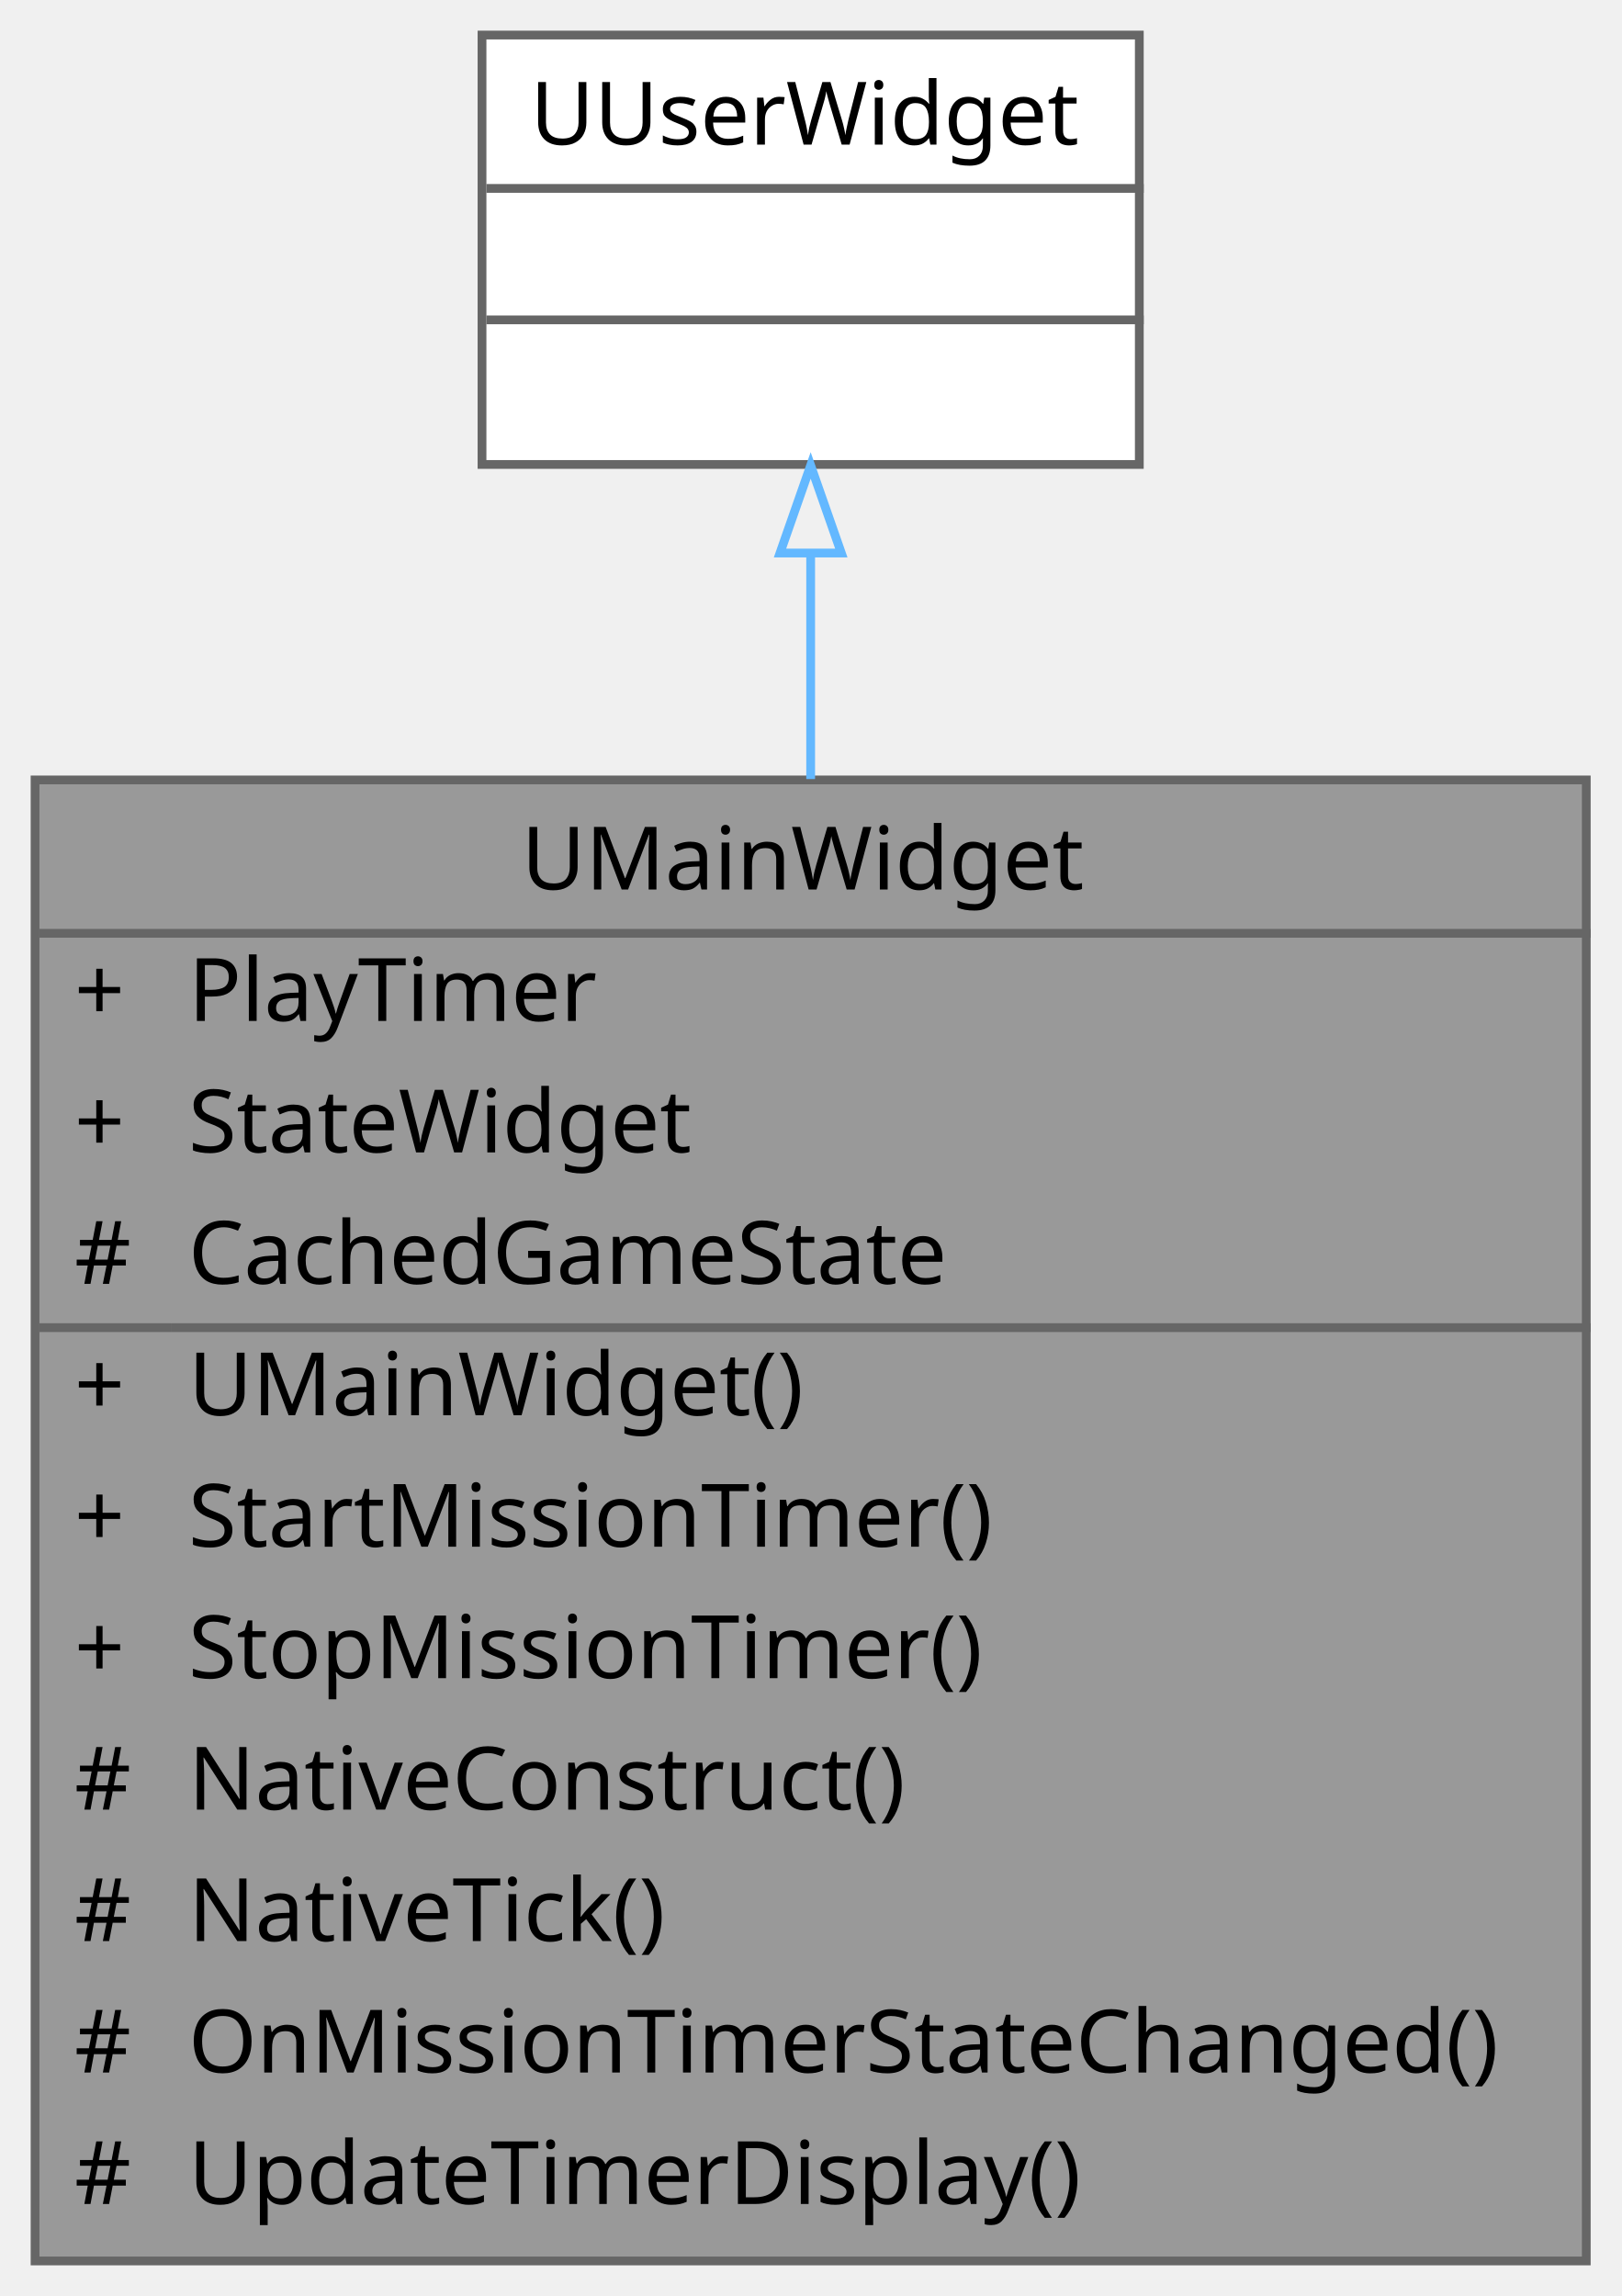
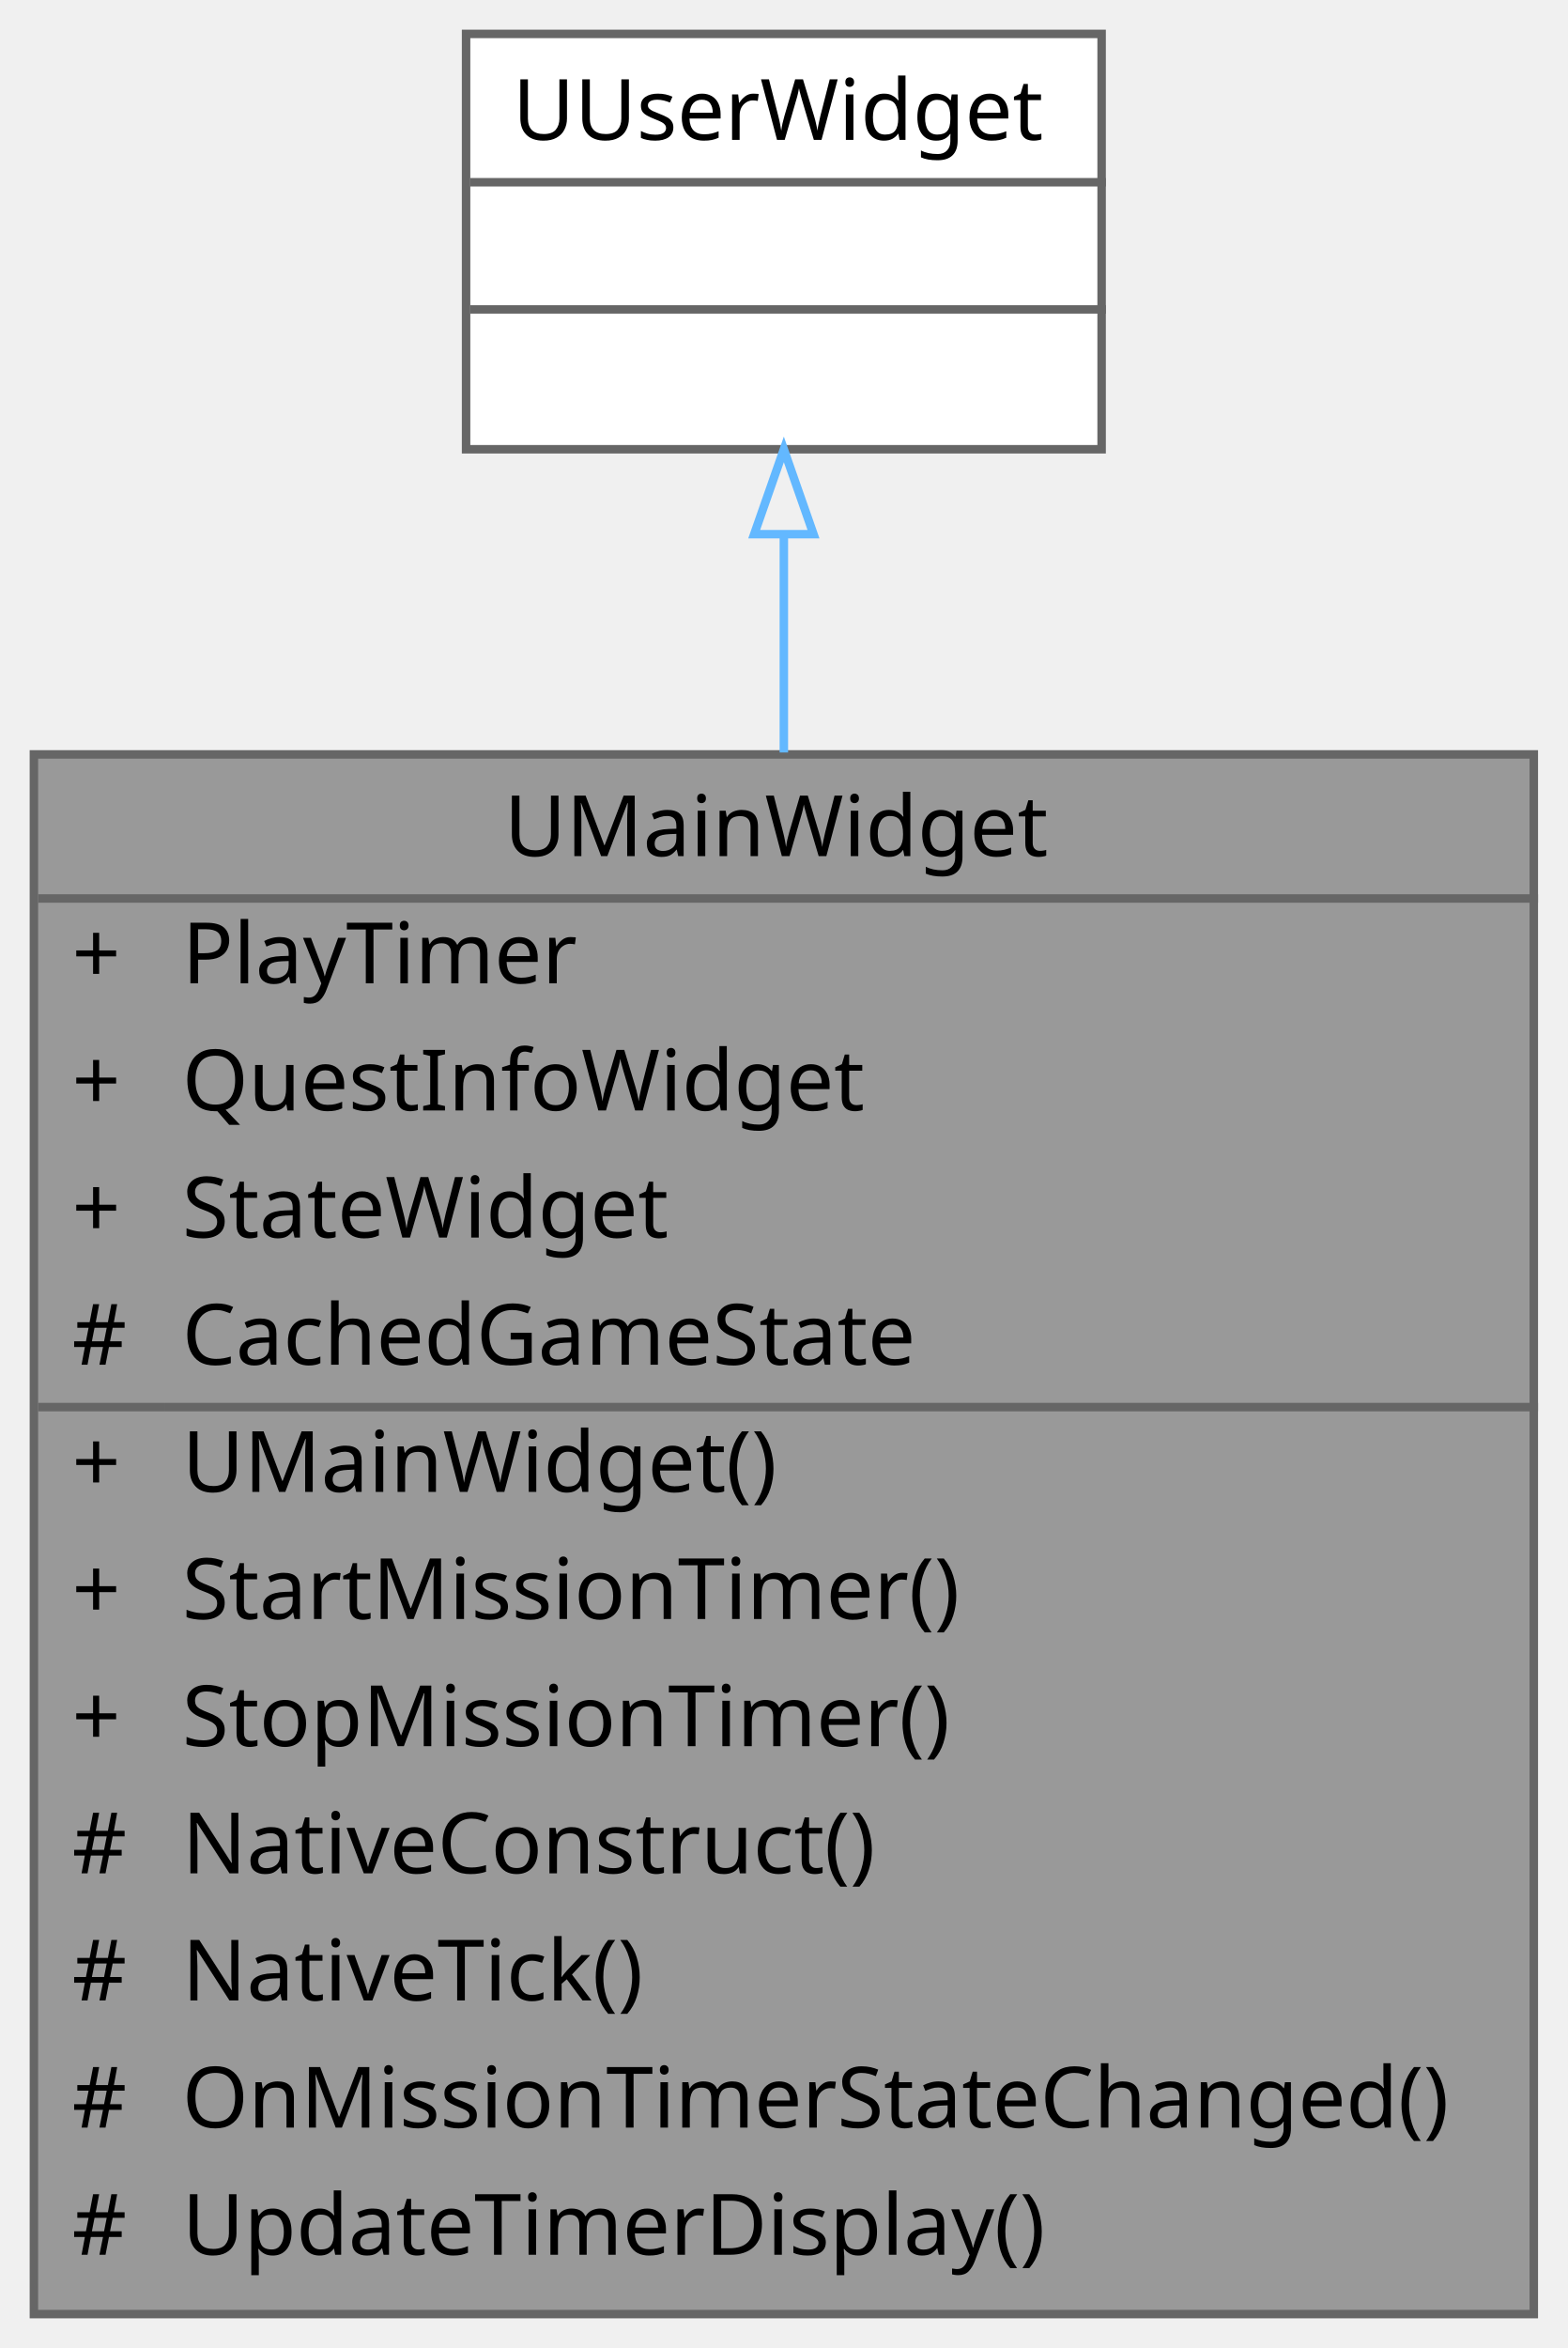
- <svg xmlns="http://www.w3.org/2000/svg" xmlns:xlink="http://www.w3.org/1999/xlink" width="185pt" height="262pt" viewBox="0.00 0.00 185.00 262.00">
-   <g id="graph0" class="graph" transform="scale(1 1) rotate(0) translate(4 258)">
+ <svg xmlns="http://www.w3.org/2000/svg" xmlns:xlink="http://www.w3.org/1999/xlink" width="185pt" height="277pt" viewBox="0.00 0.00 185.00 277.00">
+   <g id="graph0" class="graph" transform="scale(1 1) rotate(0) translate(4 273)">
    <g id="Node000001" class="node">
      <g id="a_Node000001">
        <a xlink:title="메인 UI 위젯">
-           <polygon fill="#999999" stroke="transparent" points="177,-169 0,-169 0,0 177,0 177,-169" />
-           <text text-anchor="start" x="55.5" y="-156.5" font-family="Malgun Gothic" font-size="10.00">UMainWidget</text>
-           <text text-anchor="start" x="4.5" y="-141.5" font-family="Malgun Gothic" font-size="10.00">+</text>
-           <text text-anchor="start" x="17.5" y="-141.5" font-family="Malgun Gothic" font-size="10.00">PlayTimer</text>
-           <text text-anchor="start" x="4.5" y="-126.5" font-family="Malgun Gothic" font-size="10.00">+</text>
-           <text text-anchor="start" x="17.5" y="-126.5" font-family="Malgun Gothic" font-size="10.00">StateWidget</text>
-           <text text-anchor="start" x="4.5" y="-111.5" font-family="Malgun Gothic" font-size="10.00">#</text>
-           <text text-anchor="start" x="17.5" y="-111.5" font-family="Malgun Gothic" font-size="10.00">CachedGameState</text>
-           <text text-anchor="start" x="4.5" y="-96.5" font-family="Malgun Gothic" font-size="10.00">+</text>
-           <text text-anchor="start" x="17.5" y="-96.5" font-family="Malgun Gothic" font-size="10.00">UMainWidget()</text>
-           <text text-anchor="start" x="4.5" y="-81.5" font-family="Malgun Gothic" font-size="10.00">+</text>
-           <text text-anchor="start" x="17.5" y="-81.5" font-family="Malgun Gothic" font-size="10.00">StartMissionTimer()</text>
-           <text text-anchor="start" x="4.5" y="-66.5" font-family="Malgun Gothic" font-size="10.00">+</text>
-           <text text-anchor="start" x="17.5" y="-66.5" font-family="Malgun Gothic" font-size="10.00">StopMissionTimer()</text>
-           <text text-anchor="start" x="4.5" y="-51.5" font-family="Malgun Gothic" font-size="10.00">#</text>
-           <text text-anchor="start" x="17.5" y="-51.5" font-family="Malgun Gothic" font-size="10.00">NativeConstruct()</text>
-           <text text-anchor="start" x="4.5" y="-36.5" font-family="Malgun Gothic" font-size="10.00">#</text>
-           <text text-anchor="start" x="17.5" y="-36.5" font-family="Malgun Gothic" font-size="10.00">NativeTick()</text>
-           <text text-anchor="start" x="4.5" y="-21.5" font-family="Malgun Gothic" font-size="10.00">#</text>
-           <text text-anchor="start" x="17.5" y="-21.5" font-family="Malgun Gothic" font-size="10.00">OnMissionTimerStateChanged()</text>
-           <text text-anchor="start" x="4.5" y="-6.5" font-family="Malgun Gothic" font-size="10.00">#</text>
-           <text text-anchor="start" x="17.5" y="-6.5" font-family="Malgun Gothic" font-size="10.00">UpdateTimerDisplay()</text>
-           <polygon fill="#666666" stroke="#666666" points="0.5,-151.5 0.5,-151.5 177.5,-151.5 177.5,-151.5 0.5,-151.5" />
-           <polygon fill="#666666" stroke="#666666" points="0.5,-106.5 0.5,-106.5 15.5,-106.5 15.5,-106.5 0.5,-106.5" />
-           <polygon fill="#666666" stroke="#666666" points="15.5,-106.5 15.5,-106.5 177.5,-106.5 177.5,-106.5 15.5,-106.5" />
-           <polygon fill="none" stroke="#666666" points="0,0 0,-169 177,-169 177,0 0,0" />
+           <polygon fill="#999999" stroke="transparent" points="177,-184 0,-184 0,0 177,0 177,-184" />
+           <text text-anchor="start" x="55.5" y="-172" font-family="Malgun Gothic" font-size="10.00">UMainWidget</text>
+           <text text-anchor="start" x="4.5" y="-157" font-family="Malgun Gothic" font-size="10.00">+</text>
+           <text text-anchor="start" x="17.5" y="-157" font-family="Malgun Gothic" font-size="10.00">PlayTimer</text>
+           <text text-anchor="start" x="4.5" y="-142" font-family="Malgun Gothic" font-size="10.00">+</text>
+           <text text-anchor="start" x="17.5" y="-142" font-family="Malgun Gothic" font-size="10.00">QuestInfoWidget</text>
+           <text text-anchor="start" x="4.5" y="-127" font-family="Malgun Gothic" font-size="10.00">+</text>
+           <text text-anchor="start" x="17.5" y="-127" font-family="Malgun Gothic" font-size="10.00">StateWidget</text>
+           <text text-anchor="start" x="4.5" y="-112" font-family="Malgun Gothic" font-size="10.00">#</text>
+           <text text-anchor="start" x="17.5" y="-112" font-family="Malgun Gothic" font-size="10.00">CachedGameState</text>
+           <text text-anchor="start" x="4.5" y="-97" font-family="Malgun Gothic" font-size="10.00">+</text>
+           <text text-anchor="start" x="17.5" y="-97" font-family="Malgun Gothic" font-size="10.00">UMainWidget()</text>
+           <text text-anchor="start" x="4.5" y="-82" font-family="Malgun Gothic" font-size="10.00">+</text>
+           <text text-anchor="start" x="17.5" y="-82" font-family="Malgun Gothic" font-size="10.00">StartMissionTimer()</text>
+           <text text-anchor="start" x="4.5" y="-67" font-family="Malgun Gothic" font-size="10.00">+</text>
+           <text text-anchor="start" x="17.5" y="-67" font-family="Malgun Gothic" font-size="10.00">StopMissionTimer()</text>
+           <text text-anchor="start" x="4.5" y="-52" font-family="Malgun Gothic" font-size="10.00">#</text>
+           <text text-anchor="start" x="17.5" y="-52" font-family="Malgun Gothic" font-size="10.00">NativeConstruct()</text>
+           <text text-anchor="start" x="4.5" y="-37" font-family="Malgun Gothic" font-size="10.00">#</text>
+           <text text-anchor="start" x="17.5" y="-37" font-family="Malgun Gothic" font-size="10.00">NativeTick()</text>
+           <text text-anchor="start" x="4.5" y="-22" font-family="Malgun Gothic" font-size="10.00">#</text>
+           <text text-anchor="start" x="17.5" y="-22" font-family="Malgun Gothic" font-size="10.00">OnMissionTimerStateChanged()</text>
+           <text text-anchor="start" x="4.5" y="-7" font-family="Malgun Gothic" font-size="10.00">#</text>
+           <text text-anchor="start" x="17.5" y="-7" font-family="Malgun Gothic" font-size="10.00">UpdateTimerDisplay()</text>
+           <polygon fill="#666666" stroke="#666666" points="0.5,-167 0.5,-167 177.5,-167 177.5,-167 0.5,-167" />
+           <polygon fill="#666666" stroke="#666666" points="0.5,-107 0.5,-107 15.5,-107 15.5,-107 0.5,-107" />
+           <polygon fill="#666666" stroke="#666666" points="15.5,-107 15.5,-107 177.5,-107 177.5,-107 15.5,-107" />
+           <polygon fill="none" stroke="#666666" points="0,0 0,-184 177,-184 177,0 0,0" />
        </a>
      </g>
    </g>
    <g id="Node000002" class="node">
      <g id="a_Node000002">
        <a xlink:title=" ">
-           <polygon fill="white" stroke="transparent" points="126,-254 51,-254 51,-205 126,-205 126,-254" />
-           <text text-anchor="start" x="56.5" y="-241.5" font-family="Malgun Gothic" font-size="10.00">UUserWidget</text>
+           <polygon fill="white" stroke="transparent" points="126,-269 51,-269 51,-220 126,-220 126,-269" />
+           <text text-anchor="start" x="56.5" y="-256.5" font-family="Malgun Gothic" font-size="10.00">UUserWidget</text>
+           <text text-anchor="start" x="87" y="-241.5" font-family="Malgun Gothic" font-size="10.00"> </text>
          <text text-anchor="start" x="87" y="-226.5" font-family="Malgun Gothic" font-size="10.00"> </text>
-           <text text-anchor="start" x="87" y="-211.5" font-family="Malgun Gothic" font-size="10.00"> </text>
+           <polygon fill="#666666" stroke="#666666" points="51.5,-251.5 51.5,-251.5 126.5,-251.5 126.5,-251.5 51.5,-251.5" />
          <polygon fill="#666666" stroke="#666666" points="51.5,-236.5 51.5,-236.5 126.5,-236.5 126.5,-236.5 51.5,-236.5" />
-           <polygon fill="#666666" stroke="#666666" points="51.5,-221.5 51.5,-221.5 126.5,-221.5 126.5,-221.5 51.5,-221.5" />
-           <polygon fill="none" stroke="#666666" points="51,-205 51,-254 126,-254 126,-205 51,-205" />
+           <polygon fill="none" stroke="#666666" points="51,-220 51,-269 126,-269 126,-220 51,-220" />
        </a>
      </g>
    </g>
    <g id="edge1_Node000001_Node000002" class="edge">
      <g id="a_edge1_Node000001_Node000002">
        <a xlink:title=" ">
-           <path fill="none" stroke="#63b8ff" d="M88.5,-194.72C88.5,-186.84 88.5,-178.1 88.5,-169.1" />
-           <polygon fill="none" stroke="#63b8ff" points="85,-194.89 88.5,-204.89 92,-194.89 85,-194.89" />
+           <path fill="none" stroke="#63b8ff" d="M88.5,-209.88C88.5,-202.03 88.5,-193.29 88.5,-184.23" />
+           <polygon fill="none" stroke="#63b8ff" points="85,-209.98 88.5,-219.98 92,-209.98 85,-209.98" />
        </a>
      </g>
    </g>
  </g>
</svg>
